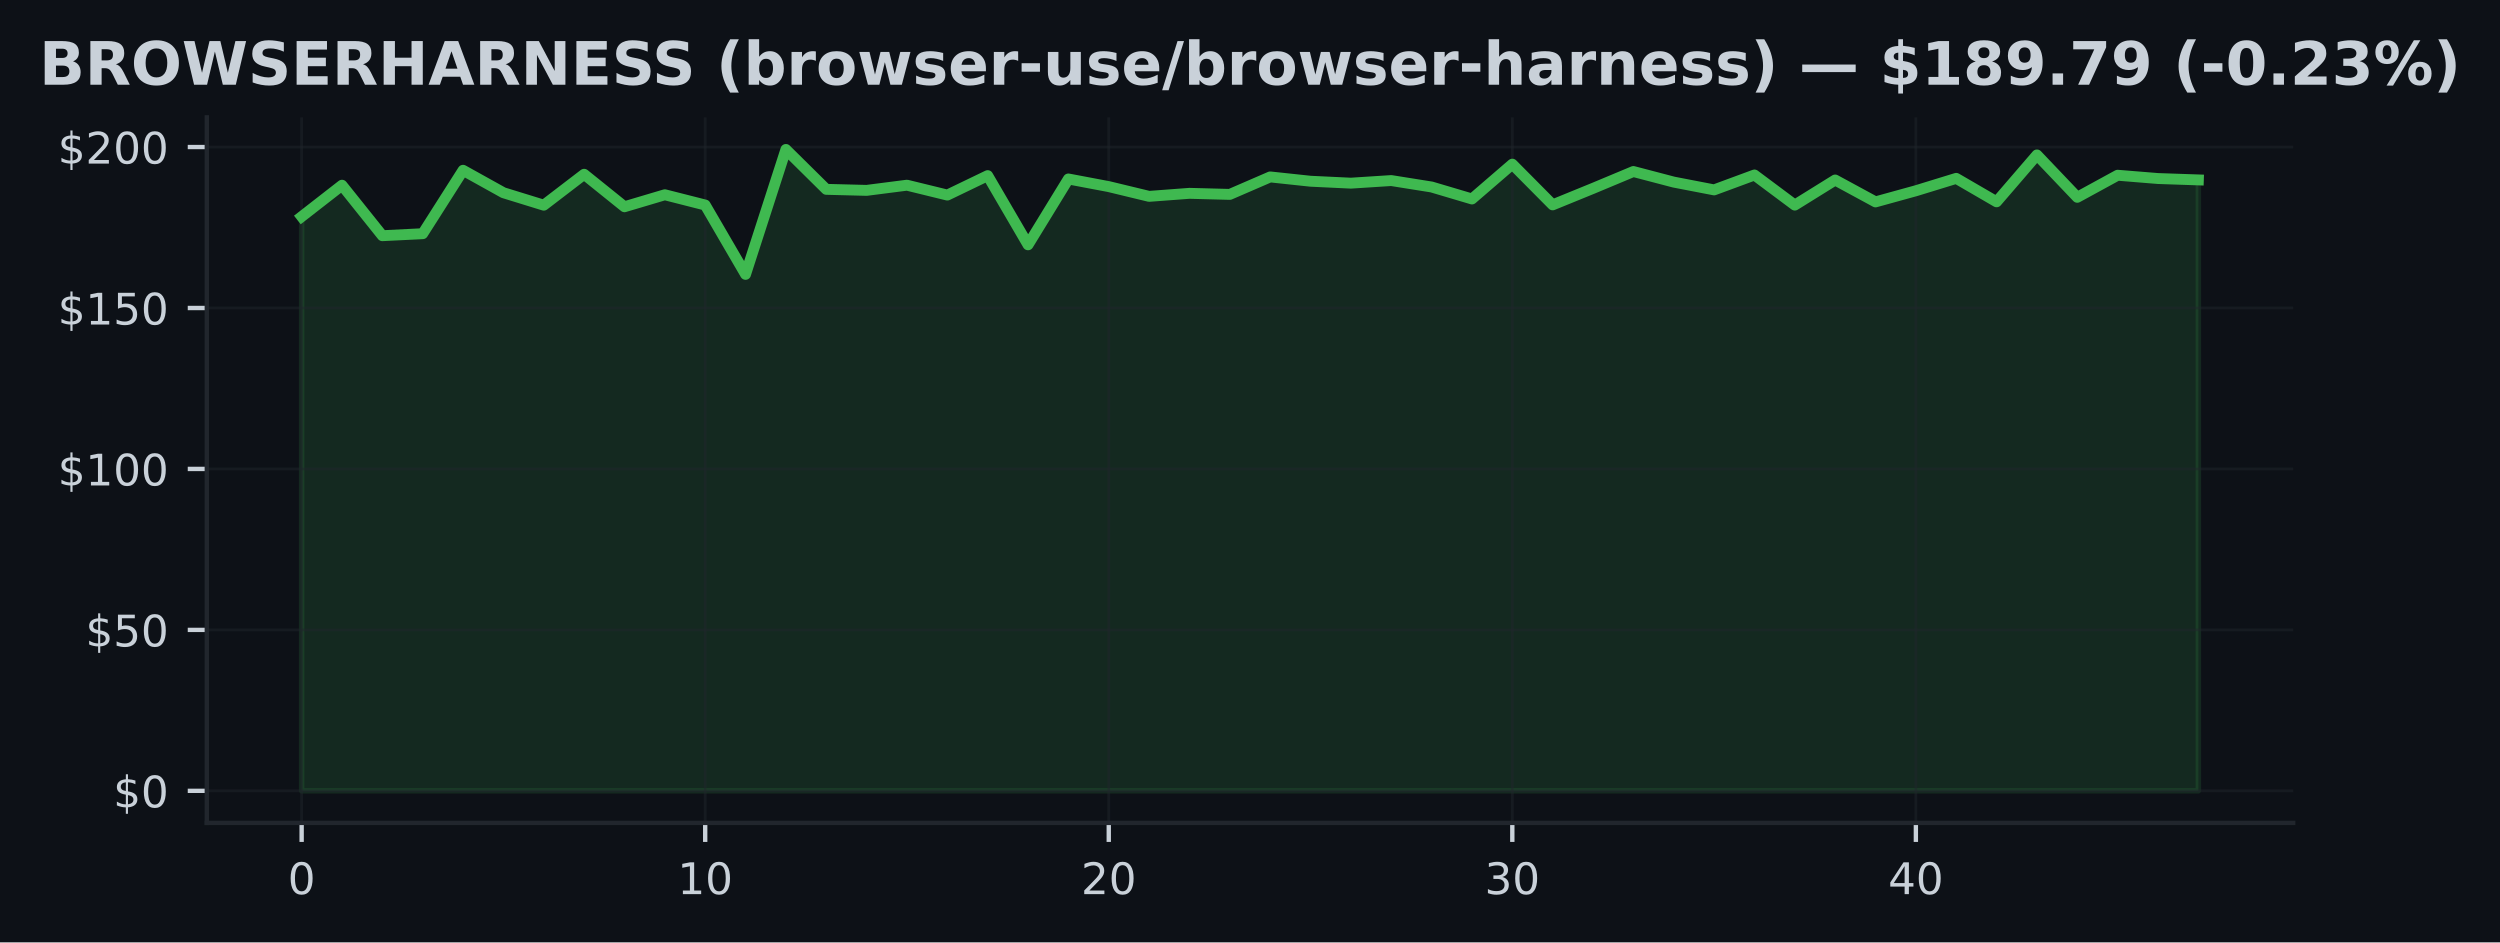
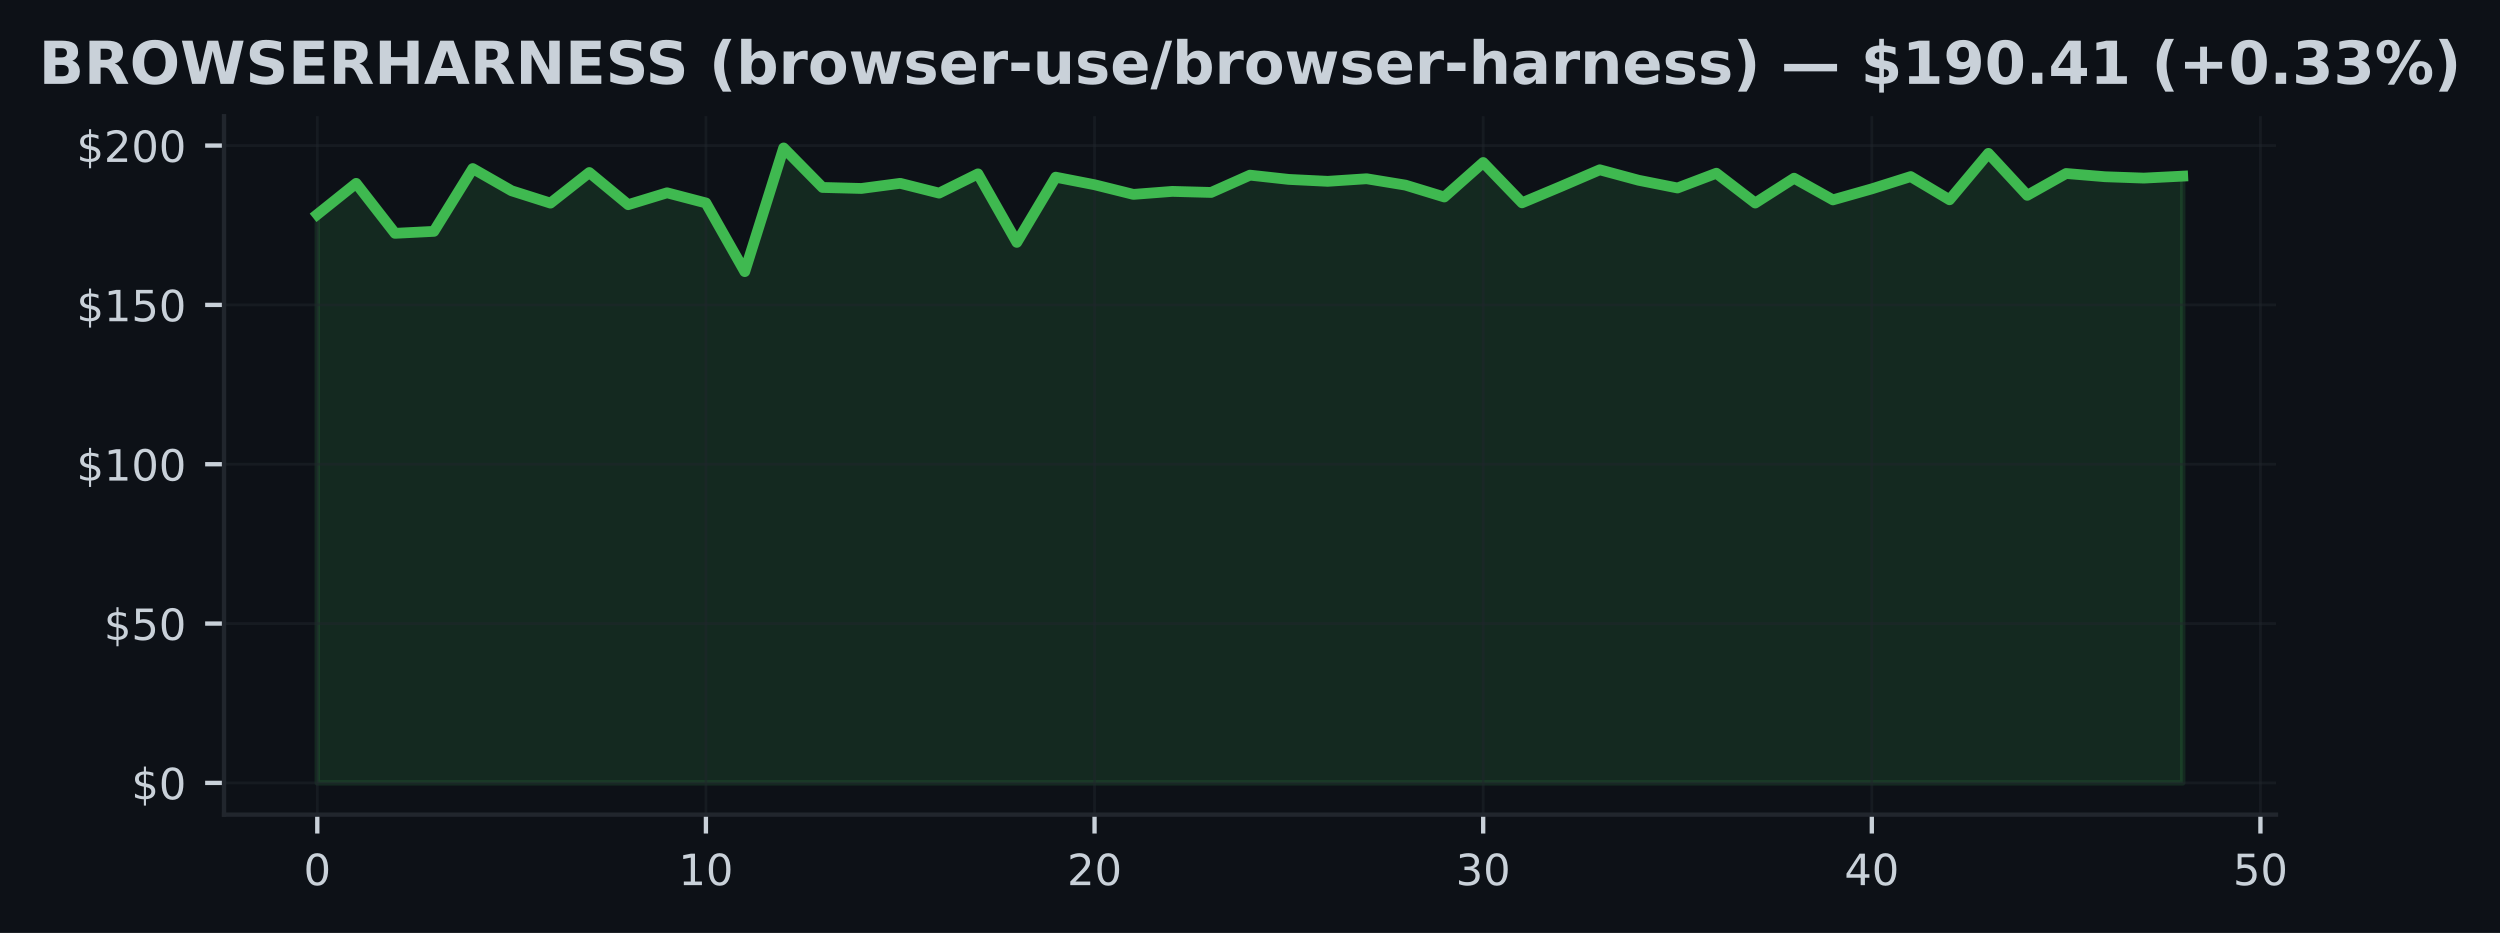
- <svg xmlns="http://www.w3.org/2000/svg" xmlns:xlink="http://www.w3.org/1999/xlink" width="459.106pt" height="173.061pt" viewBox="0 0 459.106 173.061" version="1.1">
+ <svg xmlns="http://www.w3.org/2000/svg" xmlns:xlink="http://www.w3.org/1999/xlink" width="463.759pt" height="173.061pt" viewBox="0 0 463.759 173.061" version="1.1">
  <defs>
    <style type="text/css">*{stroke-linejoin: round; stroke-linecap: butt}</style>
  </defs>
  <g id="figure_1">
    <g id="patch_1">
-       <path d="M 0 173.061  L 459.106 173.061  L 459.106 0  L 0 0  z " style="fill: #0d1117" />
+       <path d="M -0 173.061  L 463.759 173.061  L 463.759 0  L -0 0  z " style="fill: #0d1117" />
    </g>
    <g id="axes_1">
      <g id="patch_2">
-         <path d="M 37.978 151.118  L 421.128 151.118  L 421.128 21.558  L 37.978 21.558  z " style="fill: #0d1117" />
+         <path d="M 41.556 151.118  L 422.202 151.118  L 422.202 21.558  L 41.556 21.558  z " style="fill: #0d1117" />
      </g>
      <g id="FillBetweenPolyCollection_1">
        <defs>
-           <path id="m53308c2eb3" d="M 55.394 -27.832  L 55.394 -133.277  L 62.805 -139.046  L 70.216 -129.777  L 77.627 -130.144  L 85.038 -141.789  L 92.449 -137.669  L 99.86 -135.381  L 107.271 -141.056  L 114.682 -135.091  L 122.093 -137.296  L 129.504 -135.411  L 136.915 -122.678  L 144.326 -145.613  L 151.737 -138.289  L 159.148 -138.1  L 166.559 -139.052  L 173.97 -137.237  L 181.381 -140.808  L 188.792 -128.104  L 196.203 -140.193  L 203.614 -138.792  L 211.025 -137.001  L 218.436 -137.556  L 225.847 -137.361  L 233.258 -140.571  L 240.67 -139.779  L 248.081 -139.424  L 255.492 -139.903  L 262.903 -138.721  L 270.314 -136.522  L 277.725 -142.912  L 285.136 -135.44  L 292.547 -138.467  L 299.958 -141.564  L 307.369 -139.619  L 314.78 -138.189  L 322.191 -140.926  L 329.602 -135.399  L 337.013 -140.004  L 344.424 -135.984  L 351.835 -138.029  L 359.246 -140.305  L 366.657 -136.002  L 374.068 -144.608  L 381.479 -136.829  L 388.89 -140.878  L 396.301 -140.276  L 403.712 -140.021  L 403.712 -27.832  L 403.712 -27.832  L 396.301 -27.832  L 388.89 -27.832  L 381.479 -27.832  L 374.068 -27.832  L 366.657 -27.832  L 359.246 -27.832  L 351.835 -27.832  L 344.424 -27.832  L 337.013 -27.832  L 329.602 -27.832  L 322.191 -27.832  L 314.78 -27.832  L 307.369 -27.832  L 299.958 -27.832  L 292.547 -27.832  L 285.136 -27.832  L 277.725 -27.832  L 270.314 -27.832  L 262.903 -27.832  L 255.492 -27.832  L 248.081 -27.832  L 240.67 -27.832  L 233.258 -27.832  L 225.847 -27.832  L 218.436 -27.832  L 211.025 -27.832  L 203.614 -27.832  L 196.203 -27.832  L 188.792 -27.832  L 181.381 -27.832  L 173.97 -27.832  L 166.559 -27.832  L 159.148 -27.832  L 151.737 -27.832  L 144.326 -27.832  L 136.915 -27.832  L 129.504 -27.832  L 122.093 -27.832  L 114.682 -27.832  L 107.271 -27.832  L 99.86 -27.832  L 92.449 -27.832  L 85.038 -27.832  L 77.627 -27.832  L 70.216 -27.832  L 62.805 -27.832  L 55.394 -27.832  z " style="stroke: #3fb950; stroke-opacity: 0.15" />
+           <path id="m04ba00ee2c" d="M 58.858 -27.832  L 58.858 -133.277  L 66.067 -139.046  L 73.277 -129.777  L 80.486 -130.144  L 87.695 -141.789  L 94.904 -137.669  L 102.113 -135.381  L 109.323 -141.056  L 116.532 -135.091  L 123.741 -137.296  L 130.95 -135.411  L 138.16 -122.678  L 145.369 -145.613  L 152.578 -138.289  L 159.787 -138.1  L 166.996 -139.052  L 174.206 -137.237  L 181.415 -140.808  L 188.624 -128.104  L 195.833 -140.193  L 203.042 -138.792  L 210.252 -137.001  L 217.461 -137.556  L 224.67 -137.361  L 231.879 -140.571  L 239.089 -139.779  L 246.298 -139.424  L 253.507 -139.903  L 260.716 -138.721  L 267.925 -136.522  L 275.135 -142.912  L 282.344 -135.44  L 289.553 -138.467  L 296.762 -141.564  L 303.971 -139.619  L 311.181 -138.189  L 318.39 -140.926  L 325.599 -135.399  L 332.808 -140.004  L 340.017 -135.984  L 347.227 -138.029  L 354.436 -140.305  L 361.645 -136.002  L 368.854 -144.608  L 376.064 -136.829  L 383.273 -140.878  L 390.482 -140.276  L 397.691 -140.021  L 404.9 -140.388  L 404.9 -27.832  L 404.9 -27.832  L 397.691 -27.832  L 390.482 -27.832  L 383.273 -27.832  L 376.064 -27.832  L 368.854 -27.832  L 361.645 -27.832  L 354.436 -27.832  L 347.227 -27.832  L 340.017 -27.832  L 332.808 -27.832  L 325.599 -27.832  L 318.39 -27.832  L 311.181 -27.832  L 303.971 -27.832  L 296.762 -27.832  L 289.553 -27.832  L 282.344 -27.832  L 275.135 -27.832  L 267.925 -27.832  L 260.716 -27.832  L 253.507 -27.832  L 246.298 -27.832  L 239.089 -27.832  L 231.879 -27.832  L 224.67 -27.832  L 217.461 -27.832  L 210.252 -27.832  L 203.042 -27.832  L 195.833 -27.832  L 188.624 -27.832  L 181.415 -27.832  L 174.206 -27.832  L 166.996 -27.832  L 159.787 -27.832  L 152.578 -27.832  L 145.369 -27.832  L 138.16 -27.832  L 130.95 -27.832  L 123.741 -27.832  L 116.532 -27.832  L 109.323 -27.832  L 102.113 -27.832  L 94.904 -27.832  L 87.695 -27.832  L 80.486 -27.832  L 73.277 -27.832  L 66.067 -27.832  L 58.858 -27.832  z " style="stroke: #3fb950; stroke-opacity: 0.15" />
        </defs>
-         <g clip-path="url(#p83943b54d8)">
-           <use xlink:href="#m53308c2eb3" x="0" y="173.061" style="fill: #3fb950; fill-opacity: 0.15; stroke: #3fb950; stroke-opacity: 0.15" />
+         <g clip-path="url(#p914103a0f8)">
+           <use xlink:href="#m04ba00ee2c" x="0" y="173.061" style="fill: #3fb950; fill-opacity: 0.15; stroke: #3fb950; stroke-opacity: 0.15" />
        </g>
      </g>
      <g id="matplotlib.axis_1">
        <g id="xtick_1">
          <g id="line2d_1">
-             <path d="M 55.394 151.118  L 55.394 21.558  " clip-path="url(#p83943b54d8)" style="fill: none; stroke: #21262d; stroke-opacity: 0.5; stroke-width: 0.5; stroke-linecap: square" />
+             <path d="M 58.858 151.118  L 58.858 21.558  " clip-path="url(#p914103a0f8)" style="fill: none; stroke: #21262d; stroke-opacity: 0.5; stroke-width: 0.5; stroke-linecap: square" />
          </g>
          <g id="line2d_2">
            <defs>
-               <path id="m0883112501" d="M 0 0  L 0 3.5  " style="stroke: #c9d1d9; stroke-width: 0.8" />
+               <path id="madd8417c5b" d="M 0 0  L 0 3.5  " style="stroke: #c9d1d9; stroke-width: 0.8" />
            </defs>
            <g>
-               <use xlink:href="#m0883112501" x="55.394" y="151.118" style="fill: #c9d1d9; stroke: #c9d1d9; stroke-width: 0.8" />
+               <use xlink:href="#madd8417c5b" x="58.858" y="151.118" style="fill: #c9d1d9; stroke: #c9d1d9; stroke-width: 0.8" />
            </g>
          </g>
          <g id="text_1">
-             <g style="fill: #c9d1d9" transform="translate(52.84888 164.197) scale(0.08 -0.08)">
+             <g style="fill: #c9d1d9" transform="translate(56.31322 164.197) scale(0.08 -0.08)">
              <defs>
                <path id="DejaVuSans-30" d="M 2034 4250  Q 1547 4250 1301 3770  Q 1056 3291 1056 2328  Q 1056 1369 1301 889  Q 1547 409 2034 409  Q 2525 409 2770 889  Q 3016 1369 3016 2328  Q 3016 3291 2770 3770  Q 2525 4250 2034 4250  z M 2034 4750  Q 2819 4750 3233 4129  Q 3647 3509 3647 2328  Q 3647 1150 3233 529  Q 2819 -91 2034 -91  Q 1250 -91 836 529  Q 422 1150 422 2328  Q 422 3509 836 4129  Q 1250 4750 2034 4750  z " transform="scale(0.015625)" />
              </defs>
              <use xlink:href="#DejaVuSans-30" />
            </g>
          </g>
        </g>
        <g id="xtick_2">
          <g id="line2d_3">
-             <path d="M 129.504 151.118  L 129.504 21.558  " clip-path="url(#p83943b54d8)" style="fill: none; stroke: #21262d; stroke-opacity: 0.5; stroke-width: 0.5; stroke-linecap: square" />
+             <path d="M 130.95 151.118  L 130.95 21.558  " clip-path="url(#p914103a0f8)" style="fill: none; stroke: #21262d; stroke-opacity: 0.5; stroke-width: 0.5; stroke-linecap: square" />
          </g>
          <g id="line2d_4">
            <g>
-               <use xlink:href="#m0883112501" x="129.504" y="151.118" style="fill: #c9d1d9; stroke: #c9d1d9; stroke-width: 0.8" />
+               <use xlink:href="#madd8417c5b" x="130.95" y="151.118" style="fill: #c9d1d9; stroke: #c9d1d9; stroke-width: 0.8" />
            </g>
          </g>
          <g id="text_2">
-             <g style="fill: #c9d1d9" transform="translate(124.4141 164.197) scale(0.08 -0.08)">
+             <g style="fill: #c9d1d9" transform="translate(125.8603 164.197) scale(0.08 -0.08)">
              <defs>
                <path id="DejaVuSans-31" d="M 794 531  L 1825 531  L 1825 4091  L 703 3866  L 703 4441  L 1819 4666  L 2450 4666  L 2450 531  L 3481 531  L 3481 0  L 794 0  L 794 531  z " transform="scale(0.015625)" />
              </defs>
              <use xlink:href="#DejaVuSans-31" />
              <use xlink:href="#DejaVuSans-30" transform="translate(63.62305 0)" />
            </g>
          </g>
        </g>
        <g id="xtick_3">
          <g id="line2d_5">
-             <path d="M 203.614 151.118  L 203.614 21.558  " clip-path="url(#p83943b54d8)" style="fill: none; stroke: #21262d; stroke-opacity: 0.5; stroke-width: 0.5; stroke-linecap: square" />
+             <path d="M 203.042 151.118  L 203.042 21.558  " clip-path="url(#p914103a0f8)" style="fill: none; stroke: #21262d; stroke-opacity: 0.5; stroke-width: 0.5; stroke-linecap: square" />
          </g>
          <g id="line2d_6">
            <g>
-               <use xlink:href="#m0883112501" x="203.614" y="151.118" style="fill: #c9d1d9; stroke: #c9d1d9; stroke-width: 0.8" />
+               <use xlink:href="#madd8417c5b" x="203.042" y="151.118" style="fill: #c9d1d9; stroke: #c9d1d9; stroke-width: 0.8" />
            </g>
          </g>
          <g id="text_3">
-             <g style="fill: #c9d1d9" transform="translate(198.5244 164.197) scale(0.08 -0.08)">
+             <g style="fill: #c9d1d9" transform="translate(197.9525 164.197) scale(0.08 -0.08)">
              <defs>
                <path id="DejaVuSans-32" d="M 1228 531  L 3431 531  L 3431 0  L 469 0  L 469 531  Q 828 903 1448 1529  Q 2069 2156 2228 2338  Q 2531 2678 2651 2914  Q 2772 3150 2772 3378  Q 2772 3750 2511 3984  Q 2250 4219 1831 4219  Q 1534 4219 1204 4116  Q 875 4013 500 3803  L 500 4441  Q 881 4594 1212 4672  Q 1544 4750 1819 4750  Q 2544 4750 2975 4387  Q 3406 4025 3406 3419  Q 3406 3131 3298 2873  Q 3191 2616 2906 2266  Q 2828 2175 2409 1742  Q 1991 1309 1228 531  z " transform="scale(0.015625)" />
              </defs>
              <use xlink:href="#DejaVuSans-32" />
              <use xlink:href="#DejaVuSans-30" transform="translate(63.62305 0)" />
            </g>
          </g>
        </g>
        <g id="xtick_4">
          <g id="line2d_7">
-             <path d="M 277.725 151.118  L 277.725 21.558  " clip-path="url(#p83943b54d8)" style="fill: none; stroke: #21262d; stroke-opacity: 0.5; stroke-width: 0.5; stroke-linecap: square" />
+             <path d="M 275.135 151.118  L 275.135 21.558  " clip-path="url(#p914103a0f8)" style="fill: none; stroke: #21262d; stroke-opacity: 0.5; stroke-width: 0.5; stroke-linecap: square" />
          </g>
          <g id="line2d_8">
            <g>
-               <use xlink:href="#m0883112501" x="277.725" y="151.118" style="fill: #c9d1d9; stroke: #c9d1d9; stroke-width: 0.8" />
+               <use xlink:href="#madd8417c5b" x="275.135" y="151.118" style="fill: #c9d1d9; stroke: #c9d1d9; stroke-width: 0.8" />
            </g>
          </g>
          <g id="text_4">
-             <g style="fill: #c9d1d9" transform="translate(272.6346 164.197) scale(0.08 -0.08)">
+             <g style="fill: #c9d1d9" transform="translate(270.0446 164.197) scale(0.08 -0.08)">
              <defs>
                <path id="DejaVuSans-33" d="M 2597 2516  Q 3050 2419 3304 2112  Q 3559 1806 3559 1356  Q 3559 666 3084 287  Q 2609 -91 1734 -91  Q 1441 -91 1130 -33  Q 819 25 488 141  L 488 750  Q 750 597 1062 519  Q 1375 441 1716 441  Q 2309 441 2620 675  Q 2931 909 2931 1356  Q 2931 1769 2642 2001  Q 2353 2234 1838 2234  L 1294 2234  L 1294 2753  L 1863 2753  Q 2328 2753 2575 2939  Q 2822 3125 2822 3475  Q 2822 3834 2567 4026  Q 2313 4219 1838 4219  Q 1578 4219 1281 4162  Q 984 4106 628 3988  L 628 4550  Q 988 4650 1302 4700  Q 1616 4750 1894 4750  Q 2613 4750 3031 4423  Q 3450 4097 3450 3541  Q 3450 3153 3228 2886  Q 3006 2619 2597 2516  z " transform="scale(0.015625)" />
              </defs>
              <use xlink:href="#DejaVuSans-33" />
              <use xlink:href="#DejaVuSans-30" transform="translate(63.62305 0)" />
            </g>
          </g>
        </g>
        <g id="xtick_5">
          <g id="line2d_9">
-             <path d="M 351.835 151.118  L 351.835 21.558  " clip-path="url(#p83943b54d8)" style="fill: none; stroke: #21262d; stroke-opacity: 0.5; stroke-width: 0.5; stroke-linecap: square" />
+             <path d="M 347.227 151.118  L 347.227 21.558  " clip-path="url(#p914103a0f8)" style="fill: none; stroke: #21262d; stroke-opacity: 0.5; stroke-width: 0.5; stroke-linecap: square" />
          </g>
          <g id="line2d_10">
            <g>
-               <use xlink:href="#m0883112501" x="351.835" y="151.118" style="fill: #c9d1d9; stroke: #c9d1d9; stroke-width: 0.8" />
+               <use xlink:href="#madd8417c5b" x="347.227" y="151.118" style="fill: #c9d1d9; stroke: #c9d1d9; stroke-width: 0.8" />
            </g>
          </g>
          <g id="text_5">
-             <g style="fill: #c9d1d9" transform="translate(346.7449 164.197) scale(0.08 -0.08)">
+             <g style="fill: #c9d1d9" transform="translate(342.1367 164.197) scale(0.08 -0.08)">
              <defs>
                <path id="DejaVuSans-34" d="M 2419 4116  L 825 1625  L 2419 1625  L 2419 4116  z M 2253 4666  L 3047 4666  L 3047 1625  L 3713 1625  L 3713 1100  L 3047 1100  L 3047 0  L 2419 0  L 2419 1100  L 313 1100  L 313 1709  L 2253 4666  z " transform="scale(0.015625)" />
              </defs>
              <use xlink:href="#DejaVuSans-34" />
+               <use xlink:href="#DejaVuSans-30" transform="translate(63.62305 0)" />
+             </g>
+           </g>
+         </g>
+         <g id="xtick_6">
+           <g id="line2d_11">
+             <path d="M 419.319 151.118  L 419.319 21.558  " clip-path="url(#p914103a0f8)" style="fill: none; stroke: #21262d; stroke-opacity: 0.5; stroke-width: 0.5; stroke-linecap: square" />
+           </g>
+           <g id="line2d_12">
+             <g>
+               <use xlink:href="#madd8417c5b" x="419.319" y="151.118" style="fill: #c9d1d9; stroke: #c9d1d9; stroke-width: 0.8" />
+             </g>
+           </g>
+           <g id="text_6">
+             <g style="fill: #c9d1d9" transform="translate(414.2288 164.197) scale(0.08 -0.08)">
+               <defs>
+                 <path id="DejaVuSans-35" d="M 691 4666  L 3169 4666  L 3169 4134  L 1269 4134  L 1269 2991  Q 1406 3038 1543 3061  Q 1681 3084 1819 3084  Q 2600 3084 3056 2656  Q 3513 2228 3513 1497  Q 3513 744 3044 326  Q 2575 -91 1722 -91  Q 1428 -91 1123 -41  Q 819 9 494 109  L 494 744  Q 775 591 1075 516  Q 1375 441 1709 441  Q 2250 441 2565 725  Q 2881 1009 2881 1497  Q 2881 1984 2565 2268  Q 2250 2553 1709 2553  Q 1456 2553 1204 2497  Q 953 2441 691 2322  L 691 4666  z " transform="scale(0.015625)" />
+               </defs>
+               <use xlink:href="#DejaVuSans-35" />
              <use xlink:href="#DejaVuSans-30" transform="translate(63.62305 0)" />
            </g>
          </g>
        </g>
      </g>
      <g id="matplotlib.axis_2">
        <g id="ytick_1">
-           <g id="line2d_11">
-             <path d="M 37.978 145.229  L 421.128 145.229  " clip-path="url(#p83943b54d8)" style="fill: none; stroke: #21262d; stroke-opacity: 0.5; stroke-width: 0.5; stroke-linecap: square" />
-           </g>
-           <g id="line2d_12">
+           <g id="line2d_13">
+             <path d="M 41.556 145.229  L 422.202 145.229  " clip-path="url(#p914103a0f8)" style="fill: none; stroke: #21262d; stroke-opacity: 0.5; stroke-width: 0.5; stroke-linecap: square" />
+           </g>
+           <g id="line2d_14">
            <defs>
-               <path id="ma386978731" d="M 0 0  L -3.5 0  " style="stroke: #c9d1d9; stroke-width: 0.8" />
+               <path id="ma447c022f5" d="M 0 0  L -3.5 0  " style="stroke: #c9d1d9; stroke-width: 0.8" />
            </defs>
            <g>
-               <use xlink:href="#ma386978731" x="37.978" y="145.229" style="fill: #c9d1d9; stroke: #c9d1d9; stroke-width: 0.8" />
-             </g>
-           </g>
-           <g id="text_6">
-             <g style="fill: #c9d1d9" transform="translate(20.79797 148.2686) scale(0.08 -0.08)">
+               <use xlink:href="#ma447c022f5" x="41.556" y="145.229" style="fill: #c9d1d9; stroke: #c9d1d9; stroke-width: 0.8" />
+             </g>
+           </g>
+           <g id="text_7">
+             <g style="fill: #c9d1d9" transform="translate(24.37611 148.2686) scale(0.08 -0.08)">
              <defs>
                <path id="DejaVuSans-24" d="M 2163 -941  L 1850 -941  L 1847 0  Q 1519 6 1191 76  Q 863 147 531 288  L 531 850  Q 850 650 1176 548  Q 1503 447 1850 444  L 1850 1869  Q 1159 1981 845 2250  Q 531 2519 531 2988  Q 531 3497 872 3790  Q 1213 4084 1850 4128  L 1850 4863  L 2163 4863  L 2163 4138  Q 2453 4125 2725 4076  Q 2997 4028 3256 3944  L 3256 3397  Q 2997 3528 2723 3600  Q 2450 3672 2163 3684  L 2163 2350  Q 2872 2241 3206 1959  Q 3541 1678 3541 1191  Q 3541 663 3186 358  Q 2831 53 2163 6  L 2163 -941  z M 1850 2406  L 1850 3688  Q 1488 3647 1297 3481  Q 1106 3316 1106 3041  Q 1106 2772 1282 2622  Q 1459 2472 1850 2406  z M 2163 1806  L 2163 453  Q 2559 506 2761 678  Q 2963 850 2963 1131  Q 2963 1406 2770 1568  Q 2578 1731 2163 1806  z " transform="scale(0.015625)" />
              </defs>
              <use xlink:href="#DejaVuSans-24" />
              <use xlink:href="#DejaVuSans-30" transform="translate(63.62305 0)" />
            </g>
          </g>
        </g>
        <g id="ytick_2">
-           <g id="line2d_13">
-             <path d="M 37.978 115.673  L 421.128 115.673  " clip-path="url(#p83943b54d8)" style="fill: none; stroke: #21262d; stroke-opacity: 0.5; stroke-width: 0.5; stroke-linecap: square" />
-           </g>
-           <g id="line2d_14">
-             <g>
-               <use xlink:href="#ma386978731" x="37.978" y="115.673" style="fill: #c9d1d9; stroke: #c9d1d9; stroke-width: 0.8" />
-             </g>
-           </g>
-           <g id="text_7">
-             <g style="fill: #c9d1d9" transform="translate(15.70797 118.7123) scale(0.08 -0.08)">
-               <defs>
-                 <path id="DejaVuSans-35" d="M 691 4666  L 3169 4666  L 3169 4134  L 1269 4134  L 1269 2991  Q 1406 3038 1543 3061  Q 1681 3084 1819 3084  Q 2600 3084 3056 2656  Q 3513 2228 3513 1497  Q 3513 744 3044 326  Q 2575 -91 1722 -91  Q 1428 -91 1123 -41  Q 819 9 494 109  L 494 744  Q 775 591 1075 516  Q 1375 441 1709 441  Q 2250 441 2565 725  Q 2881 1009 2881 1497  Q 2881 1984 2565 2268  Q 2250 2553 1709 2553  Q 1456 2553 1204 2497  Q 953 2441 691 2322  L 691 4666  z " transform="scale(0.015625)" />
-               </defs>
+           <g id="line2d_15">
+             <path d="M 41.556 115.673  L 422.202 115.673  " clip-path="url(#p914103a0f8)" style="fill: none; stroke: #21262d; stroke-opacity: 0.5; stroke-width: 0.5; stroke-linecap: square" />
+           </g>
+           <g id="line2d_16">
+             <g>
+               <use xlink:href="#ma447c022f5" x="41.556" y="115.673" style="fill: #c9d1d9; stroke: #c9d1d9; stroke-width: 0.8" />
+             </g>
+           </g>
+           <g id="text_8">
+             <g style="fill: #c9d1d9" transform="translate(19.28611 118.7123) scale(0.08 -0.08)">
              <use xlink:href="#DejaVuSans-24" />
              <use xlink:href="#DejaVuSans-35" transform="translate(63.62305 0)" />
              <use xlink:href="#DejaVuSans-30" transform="translate(127.2461 0)" />
            </g>
          </g>
        </g>
        <g id="ytick_3">
-           <g id="line2d_15">
-             <path d="M 37.978 86.117  L 421.128 86.117  " clip-path="url(#p83943b54d8)" style="fill: none; stroke: #21262d; stroke-opacity: 0.5; stroke-width: 0.5; stroke-linecap: square" />
-           </g>
-           <g id="line2d_16">
-             <g>
-               <use xlink:href="#ma386978731" x="37.978" y="86.117" style="fill: #c9d1d9; stroke: #c9d1d9; stroke-width: 0.8" />
-             </g>
-           </g>
-           <g id="text_8">
-             <g style="fill: #c9d1d9" transform="translate(10.61797 89.15598) scale(0.08 -0.08)">
+           <g id="line2d_17">
+             <path d="M 41.556 86.117  L 422.202 86.117  " clip-path="url(#p914103a0f8)" style="fill: none; stroke: #21262d; stroke-opacity: 0.5; stroke-width: 0.5; stroke-linecap: square" />
+           </g>
+           <g id="line2d_18">
+             <g>
+               <use xlink:href="#ma447c022f5" x="41.556" y="86.117" style="fill: #c9d1d9; stroke: #c9d1d9; stroke-width: 0.8" />
+             </g>
+           </g>
+           <g id="text_9">
+             <g style="fill: #c9d1d9" transform="translate(14.19612 89.15598) scale(0.08 -0.08)">
              <use xlink:href="#DejaVuSans-24" />
              <use xlink:href="#DejaVuSans-31" transform="translate(63.62305 0)" />
              <use xlink:href="#DejaVuSans-30" transform="translate(127.2461 0)" />
              <use xlink:href="#DejaVuSans-30" transform="translate(190.8691 0)" />
            </g>
          </g>
        </g>
        <g id="ytick_4">
-           <g id="line2d_17">
-             <path d="M 37.978 56.56  L 421.128 56.56  " clip-path="url(#p83943b54d8)" style="fill: none; stroke: #21262d; stroke-opacity: 0.5; stroke-width: 0.5; stroke-linecap: square" />
-           </g>
-           <g id="line2d_18">
-             <g>
-               <use xlink:href="#ma386978731" x="37.978" y="56.56" style="fill: #c9d1d9; stroke: #c9d1d9; stroke-width: 0.8" />
-             </g>
-           </g>
-           <g id="text_9">
-             <g style="fill: #c9d1d9" transform="translate(10.61797 59.59969) scale(0.08 -0.08)">
+           <g id="line2d_19">
+             <path d="M 41.556 56.56  L 422.202 56.56  " clip-path="url(#p914103a0f8)" style="fill: none; stroke: #21262d; stroke-opacity: 0.5; stroke-width: 0.5; stroke-linecap: square" />
+           </g>
+           <g id="line2d_20">
+             <g>
+               <use xlink:href="#ma447c022f5" x="41.556" y="56.56" style="fill: #c9d1d9; stroke: #c9d1d9; stroke-width: 0.8" />
+             </g>
+           </g>
+           <g id="text_10">
+             <g style="fill: #c9d1d9" transform="translate(14.19612 59.59969) scale(0.08 -0.08)">
              <use xlink:href="#DejaVuSans-24" />
              <use xlink:href="#DejaVuSans-31" transform="translate(63.62305 0)" />
              <use xlink:href="#DejaVuSans-35" transform="translate(127.2461 0)" />
              <use xlink:href="#DejaVuSans-30" transform="translate(190.8691 0)" />
            </g>
          </g>
        </g>
        <g id="ytick_5">
-           <g id="line2d_19">
-             <path d="M 37.978 27.004  L 421.128 27.004  " clip-path="url(#p83943b54d8)" style="fill: none; stroke: #21262d; stroke-opacity: 0.5; stroke-width: 0.5; stroke-linecap: square" />
-           </g>
-           <g id="line2d_20">
-             <g>
-               <use xlink:href="#ma386978731" x="37.978" y="27.004" style="fill: #c9d1d9; stroke: #c9d1d9; stroke-width: 0.8" />
-             </g>
-           </g>
-           <g id="text_10">
-             <g style="fill: #c9d1d9" transform="translate(10.61797 30.0434) scale(0.08 -0.08)">
+           <g id="line2d_21">
+             <path d="M 41.556 27.004  L 422.202 27.004  " clip-path="url(#p914103a0f8)" style="fill: none; stroke: #21262d; stroke-opacity: 0.5; stroke-width: 0.5; stroke-linecap: square" />
+           </g>
+           <g id="line2d_22">
+             <g>
+               <use xlink:href="#ma447c022f5" x="41.556" y="27.004" style="fill: #c9d1d9; stroke: #c9d1d9; stroke-width: 0.8" />
+             </g>
+           </g>
+           <g id="text_11">
+             <g style="fill: #c9d1d9" transform="translate(14.19612 30.0434) scale(0.08 -0.08)">
              <use xlink:href="#DejaVuSans-24" />
              <use xlink:href="#DejaVuSans-32" transform="translate(63.62305 0)" />
              <use xlink:href="#DejaVuSans-30" transform="translate(127.2461 0)" />
              <use xlink:href="#DejaVuSans-30" transform="translate(190.8691 0)" />
            </g>
          </g>
        </g>
      </g>
-       <g id="line2d_21">
-         <path d="M 55.394 39.784  L 62.805 34.015  L 70.216 43.284  L 77.627 42.917  L 85.038 31.272  L 92.449 35.392  L 99.86 37.68  L 107.271 32.005  L 114.682 37.969  L 122.093 35.765  L 129.504 37.65  L 136.915 50.383  L 144.326 27.447  L 151.737 34.771  L 159.148 34.961  L 166.559 34.009  L 173.97 35.824  L 181.381 32.253  L 188.792 44.957  L 196.203 32.868  L 203.614 34.269  L 211.025 36.06  L 218.436 35.504  L 225.847 35.699  L 233.258 32.49  L 240.67 33.282  L 248.081 33.636  L 255.492 33.158  L 262.903 34.34  L 270.314 36.539  L 277.725 30.149  L 285.136 37.621  L 292.547 34.594  L 299.958 31.497  L 307.369 33.441  L 314.78 34.872  L 322.191 32.135  L 329.602 37.662  L 337.013 33.057  L 344.424 37.077  L 351.835 35.032  L 359.246 32.756  L 366.657 37.059  L 374.068 28.452  L 381.479 36.232  L 388.89 32.182  L 396.301 32.785  L 403.712 33.039  " clip-path="url(#p83943b54d8)" style="fill: none; stroke: #3fb950; stroke-width: 2; stroke-linecap: square" />
+       <g id="line2d_23">
+         <path d="M 58.858 39.784  L 66.067 34.015  L 73.277 43.284  L 80.486 42.917  L 87.695 31.272  L 94.904 35.392  L 102.113 37.68  L 109.323 32.005  L 116.532 37.969  L 123.741 35.765  L 130.95 37.65  L 138.16 50.383  L 145.369 27.447  L 152.578 34.771  L 159.787 34.961  L 166.996 34.009  L 174.206 35.824  L 181.415 32.253  L 188.624 44.957  L 195.833 32.868  L 203.042 34.269  L 210.252 36.06  L 217.461 35.504  L 224.67 35.699  L 231.879 32.49  L 239.089 33.282  L 246.298 33.636  L 253.507 33.158  L 260.716 34.34  L 267.925 36.539  L 275.135 30.149  L 282.344 37.621  L 289.553 34.594  L 296.762 31.497  L 303.971 33.441  L 311.181 34.872  L 318.39 32.135  L 325.599 37.662  L 332.808 33.057  L 340.017 37.077  L 347.227 35.032  L 354.436 32.756  L 361.645 37.059  L 368.854 28.452  L 376.064 36.232  L 383.273 32.182  L 390.482 32.785  L 397.691 33.039  L 404.9 32.673  " clip-path="url(#p914103a0f8)" style="fill: none; stroke: #3fb950; stroke-width: 2; stroke-linecap: square" />
      </g>
      <g id="patch_3">
-         <path d="M 37.978 151.118  L 37.978 21.558  " style="fill: none; stroke: #21262d; stroke-width: 0.8; stroke-linejoin: miter; stroke-linecap: square" />
+         <path d="M 41.556 151.118  L 41.556 21.558  " style="fill: none; stroke: #21262d; stroke-width: 0.8; stroke-linejoin: miter; stroke-linecap: square" />
      </g>
      <g id="patch_4">
-         <path d="M 37.978 151.118  L 421.128 151.118  " style="fill: none; stroke: #21262d; stroke-width: 0.8; stroke-linejoin: miter; stroke-linecap: square" />
-       </g>
-       <g id="text_11">
+         <path d="M 41.556 151.118  L 422.202 151.118  " style="fill: none; stroke: #21262d; stroke-width: 0.8; stroke-linejoin: miter; stroke-linecap: square" />
+       </g>
+       <g id="text_12">
        <g style="fill: #c9d1d9" transform="translate(7.2 15.55828) scale(0.11 -0.11)">
          <defs>
            <path id="DejaVuSans-Bold-42" d="M 2456 2859  Q 2741 2859 2887 2984  Q 3034 3109 3034 3353  Q 3034 3594 2887 3720  Q 2741 3847 2456 3847  L 1791 3847  L 1791 2859  L 2456 2859  z M 2497 819  Q 2859 819 3042 972  Q 3225 1125 3225 1434  Q 3225 1738 3044 1889  Q 2863 2041 2497 2041  L 1791 2041  L 1791 819  L 2497 819  z M 3616 2497  Q 4003 2384 4215 2081  Q 4428 1778 4428 1338  Q 4428 663 3972 331  Q 3516 0 2584 0  L 588 0  L 588 4666  L 2394 4666  Q 3366 4666 3802 4372  Q 4238 4078 4238 3431  Q 4238 3091 4078 2852  Q 3919 2613 3616 2497  z " transform="scale(0.015625)" />
            <path id="DejaVuSans-Bold-52" d="M 2297 2597  Q 2675 2597 2839 2737  Q 3003 2878 3003 3200  Q 3003 3519 2839 3656  Q 2675 3794 2297 3794  L 1791 3794  L 1791 2597  L 2297 2597  z M 1791 1766  L 1791 0  L 588 0  L 588 4666  L 2425 4666  Q 3347 4666 3776 4356  Q 4206 4047 4206 3378  Q 4206 2916 3982 2619  Q 3759 2322 3309 2181  Q 3556 2125 3751 1926  Q 3947 1728 4147 1325  L 4800 0  L 3519 0  L 2950 1159  Q 2778 1509 2601 1637  Q 2425 1766 2131 1766  L 1791 1766  z " transform="scale(0.015625)" />
            <path id="DejaVuSans-Bold-4f" d="M 2719 3878  Q 2169 3878 1866 3472  Q 1563 3066 1563 2328  Q 1563 1594 1866 1187  Q 2169 781 2719 781  Q 3272 781 3575 1187  Q 3878 1594 3878 2328  Q 3878 3066 3575 3472  Q 3272 3878 2719 3878  z M 2719 4750  Q 3844 4750 4481 4106  Q 5119 3463 5119 2328  Q 5119 1197 4481 553  Q 3844 -91 2719 -91  Q 1597 -91 958 553  Q 319 1197 319 2328  Q 319 3463 958 4106  Q 1597 4750 2719 4750  z " transform="scale(0.015625)" />
            <path id="DejaVuSans-Bold-57" d="M 191 4666  L 1344 4666  L 2150 1275  L 2950 4666  L 4109 4666  L 4909 1275  L 5716 4666  L 6859 4666  L 5759 0  L 4372 0  L 3525 3547  L 2688 0  L 1300 0  L 191 4666  z " transform="scale(0.015625)" />
            <path id="DejaVuSans-Bold-53" d="M 3834 4519  L 3834 3531  Q 3450 3703 3084 3790  Q 2719 3878 2394 3878  Q 1963 3878 1756 3759  Q 1550 3641 1550 3391  Q 1550 3203 1689 3098  Q 1828 2994 2194 2919  L 2706 2816  Q 3484 2659 3812 2340  Q 4141 2022 4141 1434  Q 4141 663 3683 286  Q 3225 -91 2284 -91  Q 1841 -91 1394 -6  Q 947 78 500 244  L 500 1259  Q 947 1022 1364 901  Q 1781 781 2169 781  Q 2563 781 2772 912  Q 2981 1044 2981 1288  Q 2981 1506 2839 1625  Q 2697 1744 2272 1838  L 1806 1941  Q 1106 2091 782 2419  Q 459 2747 459 3303  Q 459 4000 909 4375  Q 1359 4750 2203 4750  Q 2588 4750 2994 4692  Q 3400 4634 3834 4519  z " transform="scale(0.015625)" />
            <path id="DejaVuSans-Bold-45" d="M 588 4666  L 3834 4666  L 3834 3756  L 1791 3756  L 1791 2888  L 3713 2888  L 3713 1978  L 1791 1978  L 1791 909  L 3903 909  L 3903 0  L 588 0  L 588 4666  z " transform="scale(0.015625)" />
            <path id="DejaVuSans-Bold-48" d="M 588 4666  L 1791 4666  L 1791 2888  L 3566 2888  L 3566 4666  L 4769 4666  L 4769 0  L 3566 0  L 3566 1978  L 1791 1978  L 1791 0  L 588 0  L 588 4666  z " transform="scale(0.015625)" />
            <path id="DejaVuSans-Bold-41" d="M 3419 850  L 1538 850  L 1241 0  L 31 0  L 1759 4666  L 3194 4666  L 4922 0  L 3713 0  L 3419 850  z M 1838 1716  L 3116 1716  L 2478 3572  L 1838 1716  z " transform="scale(0.015625)" />
            <path id="DejaVuSans-Bold-4e" d="M 588 4666  L 1931 4666  L 3628 1466  L 3628 4666  L 4769 4666  L 4769 0  L 3425 0  L 1728 3200  L 1728 0  L 588 0  L 588 4666  z " transform="scale(0.015625)" />
            <path id="DejaVuSans-Bold-20" transform="scale(0.015625)" />
            <path id="DejaVuSans-Bold-28" d="M 2413 -844  L 1484 -844  Q 1006 -72 778 623  Q 550 1319 550 2003  Q 550 2688 779 3389  Q 1009 4091 1484 4856  L 2413 4856  Q 2013 4116 1813 3408  Q 1613 2700 1613 2009  Q 1613 1319 1811 609  Q 2009 -100 2413 -844  z " transform="scale(0.015625)" />
            <path id="DejaVuSans-Bold-62" d="M 2400 722  Q 2759 722 2948 984  Q 3138 1247 3138 1747  Q 3138 2247 2948 2509  Q 2759 2772 2400 2772  Q 2041 2772 1848 2508  Q 1656 2244 1656 1747  Q 1656 1250 1848 986  Q 2041 722 2400 722  z M 1656 2988  Q 1888 3294 2169 3439  Q 2450 3584 2816 3584  Q 3463 3584 3878 3070  Q 4294 2556 4294 1747  Q 4294 938 3878 423  Q 3463 -91 2816 -91  Q 2450 -91 2169 54  Q 1888 200 1656 506  L 1656 0  L 538 0  L 538 4863  L 1656 4863  L 1656 2988  z " transform="scale(0.015625)" />
            <path id="DejaVuSans-Bold-72" d="M 3138 2547  Q 2991 2616 2845 2648  Q 2700 2681 2553 2681  Q 2122 2681 1889 2404  Q 1656 2128 1656 1613  L 1656 0  L 538 0  L 538 3500  L 1656 3500  L 1656 2925  Q 1872 3269 2151 3426  Q 2431 3584 2822 3584  Q 2878 3584 2943 3579  Q 3009 3575 3134 3559  L 3138 2547  z " transform="scale(0.015625)" />
            <path id="DejaVuSans-Bold-6f" d="M 2203 2784  Q 1831 2784 1636 2517  Q 1441 2250 1441 1747  Q 1441 1244 1636 976  Q 1831 709 2203 709  Q 2569 709 2762 976  Q 2956 1244 2956 1747  Q 2956 2250 2762 2517  Q 2569 2784 2203 2784  z M 2203 3584  Q 3106 3584 3614 3096  Q 4122 2609 4122 1747  Q 4122 884 3614 396  Q 3106 -91 2203 -91  Q 1297 -91 786 396  Q 275 884 275 1747  Q 275 2609 786 3096  Q 1297 3584 2203 3584  z " transform="scale(0.015625)" />
            <path id="DejaVuSans-Bold-77" d="M 225 3500  L 1313 3500  L 1900 1088  L 2491 3500  L 3425 3500  L 4013 1113  L 4603 3500  L 5691 3500  L 4769 0  L 3547 0  L 2956 2406  L 2369 0  L 1147 0  L 225 3500  z " transform="scale(0.015625)" />
            <path id="DejaVuSans-Bold-73" d="M 3272 3391  L 3272 2541  Q 2913 2691 2578 2766  Q 2244 2841 1947 2841  Q 1628 2841 1473 2761  Q 1319 2681 1319 2516  Q 1319 2381 1436 2309  Q 1553 2238 1856 2203  L 2053 2175  Q 2913 2066 3209 1816  Q 3506 1566 3506 1031  Q 3506 472 3093 190  Q 2681 -91 1863 -91  Q 1516 -91 1145 -36  Q 775 19 384 128  L 384 978  Q 719 816 1070 734  Q 1422 653 1784 653  Q 2113 653 2278 743  Q 2444 834 2444 1013  Q 2444 1163 2330 1236  Q 2216 1309 1875 1350  L 1678 1375  Q 931 1469 631 1722  Q 331 1975 331 2491  Q 331 3047 712 3315  Q 1094 3584 1881 3584  Q 2191 3584 2531 3537  Q 2872 3491 3272 3391  z " transform="scale(0.015625)" />
            <path id="DejaVuSans-Bold-65" d="M 4031 1759  L 4031 1441  L 1416 1441  Q 1456 1047 1700 850  Q 1944 653 2381 653  Q 2734 653 3104 758  Q 3475 863 3866 1075  L 3866 213  Q 3469 63 3072 -14  Q 2675 -91 2278 -91  Q 1328 -91 801 392  Q 275 875 275 1747  Q 275 2603 792 3093  Q 1309 3584 2216 3584  Q 3041 3584 3536 3087  Q 4031 2591 4031 1759  z M 2881 2131  Q 2881 2450 2695 2645  Q 2509 2841 2209 2841  Q 1884 2841 1681 2658  Q 1478 2475 1428 2131  L 2881 2131  z " transform="scale(0.015625)" />
            <path id="DejaVuSans-Bold-2d" d="M 347 2297  L 2309 2297  L 2309 1388  L 347 1388  L 347 2297  z " transform="scale(0.015625)" />
            <path id="DejaVuSans-Bold-75" d="M 500 1363  L 500 3500  L 1625 3500  L 1625 3150  Q 1625 2866 1622 2436  Q 1619 2006 1619 1863  Q 1619 1441 1641 1255  Q 1663 1069 1716 984  Q 1784 875 1895 815  Q 2006 756 2150 756  Q 2500 756 2700 1025  Q 2900 1294 2900 1772  L 2900 3500  L 4019 3500  L 4019 0  L 2900 0  L 2900 506  Q 2647 200 2364 54  Q 2081 -91 1741 -91  Q 1134 -91 817 281  Q 500 653 500 1363  z " transform="scale(0.015625)" />
            <path id="DejaVuSans-Bold-2f" d="M 1644 4666  L 2338 4666  L 691 -594  L 0 -594  L 1644 4666  z " transform="scale(0.015625)" />
            <path id="DejaVuSans-Bold-68" d="M 4056 2131  L 4056 0  L 2931 0  L 2931 347  L 2931 1625  Q 2931 2084 2911 2256  Q 2891 2428 2841 2509  Q 2775 2619 2662 2680  Q 2550 2741 2406 2741  Q 2056 2741 1856 2470  Q 1656 2200 1656 1722  L 1656 0  L 538 0  L 538 4863  L 1656 4863  L 1656 2988  Q 1909 3294 2193 3439  Q 2478 3584 2822 3584  Q 3428 3584 3742 3212  Q 4056 2841 4056 2131  z " transform="scale(0.015625)" />
            <path id="DejaVuSans-Bold-61" d="M 2106 1575  Q 1756 1575 1579 1456  Q 1403 1338 1403 1106  Q 1403 894 1545 773  Q 1688 653 1941 653  Q 2256 653 2472 879  Q 2688 1106 2688 1447  L 2688 1575  L 2106 1575  z M 3816 1997  L 3816 0  L 2688 0  L 2688 519  Q 2463 200 2181 54  Q 1900 -91 1497 -91  Q 953 -91 614 226  Q 275 544 275 1050  Q 275 1666 698 1953  Q 1122 2241 2028 2241  L 2688 2241  L 2688 2328  Q 2688 2594 2478 2717  Q 2269 2841 1825 2841  Q 1466 2841 1156 2769  Q 847 2697 581 2553  L 581 3406  Q 941 3494 1303 3539  Q 1666 3584 2028 3584  Q 2975 3584 3395 3211  Q 3816 2838 3816 1997  z " transform="scale(0.015625)" />
            <path id="DejaVuSans-Bold-6e" d="M 4056 2131  L 4056 0  L 2931 0  L 2931 347  L 2931 1631  Q 2931 2084 2911 2256  Q 2891 2428 2841 2509  Q 2775 2619 2662 2680  Q 2550 2741 2406 2741  Q 2056 2741 1856 2470  Q 1656 2200 1656 1722  L 1656 0  L 538 0  L 538 3500  L 1656 3500  L 1656 2988  Q 1909 3294 2193 3439  Q 2478 3584 2822 3584  Q 3428 3584 3742 3212  Q 4056 2841 4056 2131  z " transform="scale(0.015625)" />
            <path id="DejaVuSans-Bold-29" d="M 513 -844  Q 913 -100 1113 609  Q 1313 1319 1313 2009  Q 1313 2700 1113 3408  Q 913 4116 513 4856  L 1441 4856  Q 1916 4091 2145 3389  Q 2375 2688 2375 2003  Q 2375 1319 2147 623  Q 1919 -72 1441 -844  L 513 -844  z " transform="scale(0.015625)" />
            <path id="DejaVuSans-Bold-2014" d="M 344 2156  L 6056 2156  L 6056 1350  L 344 1350  L 344 2156  z " transform="scale(0.015625)" />
            <path id="DejaVuSans-Bold-24" d="M 2484 -941  L 1978 -941  L 1975 0  Q 1584 16 1218 87  Q 853 159 506 288  L 506 1106  Q 866 922 1233 823  Q 1600 725 1978 713  L 1978 1684  L 1875 1703  Q 1128 1834 814 2115  Q 500 2397 500 2925  Q 500 3484 883 3798  Q 1266 4113 1975 4141  L 1978 4863  L 2484 4863  L 2484 4153  Q 2797 4128 3109 4075  Q 3422 4022 3738 3938  L 3738 3144  Q 3425 3275 3112 3348  Q 2800 3422 2484 3438  L 2484 2541  L 2584 2522  Q 3378 2397 3698 2105  Q 4019 1813 4019 1241  Q 4019 666 3637 358  Q 3256 50 2484 6  L 2484 -941  z M 1978 2613  L 1978 3428  Q 1756 3416 1623 3308  Q 1491 3200 1491 3034  Q 1491 2850 1612 2745  Q 1734 2641 1978 2613  z M 2484 1594  L 2484 725  Q 2756 728 2892 831  Q 3028 934 3028 1141  Q 3028 1353 2903 1458  Q 2778 1563 2484 1594  z " transform="scale(0.015625)" />
            <path id="DejaVuSans-Bold-31" d="M 750 831  L 1813 831  L 1813 3847  L 722 3622  L 722 4441  L 1806 4666  L 2950 4666  L 2950 831  L 4013 831  L 4013 0  L 750 0  L 750 831  z " transform="scale(0.015625)" />
-             <path id="DejaVuSans-Bold-38" d="M 2228 2088  Q 1891 2088 1709 1903  Q 1528 1719 1528 1375  Q 1528 1031 1709 848  Q 1891 666 2228 666  Q 2563 666 2741 848  Q 2919 1031 2919 1375  Q 2919 1722 2741 1905  Q 2563 2088 2228 2088  z M 1350 2484  Q 925 2613 709 2878  Q 494 3144 494 3541  Q 494 4131 934 4440  Q 1375 4750 2228 4750  Q 3075 4750 3515 4442  Q 3956 4134 3956 3541  Q 3956 3144 3739 2878  Q 3522 2613 3097 2484  Q 3572 2353 3814 2058  Q 4056 1763 4056 1313  Q 4056 619 3595 264  Q 3134 -91 2228 -91  Q 1319 -91 855 264  Q 391 619 391 1313  Q 391 1763 633 2058  Q 875 2353 1350 2484  z M 1631 3419  Q 1631 3141 1786 2991  Q 1941 2841 2228 2841  Q 2509 2841 2662 2991  Q 2816 3141 2816 3419  Q 2816 3697 2662 3845  Q 2509 3994 2228 3994  Q 1941 3994 1786 3844  Q 1631 3694 1631 3419  z " transform="scale(0.015625)" />
            <path id="DejaVuSans-Bold-39" d="M 641 103  L 641 966  Q 928 831 1190 764  Q 1453 697 1709 697  Q 2247 697 2547 995  Q 2847 1294 2900 1881  Q 2688 1725 2447 1647  Q 2206 1569 1925 1569  Q 1209 1569 770 1986  Q 331 2403 331 3084  Q 331 3838 820 4291  Q 1309 4744 2131 4744  Q 3044 4744 3544 4128  Q 4044 3513 4044 2388  Q 4044 1231 3459 570  Q 2875 -91 1856 -91  Q 1528 -91 1228 -42  Q 928 6 641 103  z M 2125 2350  Q 2441 2350 2600 2554  Q 2759 2759 2759 3169  Q 2759 3575 2600 3781  Q 2441 3988 2125 3988  Q 1809 3988 1650 3781  Q 1491 3575 1491 3169  Q 1491 2759 1650 2554  Q 1809 2350 2125 2350  z " transform="scale(0.015625)" />
+             <path id="DejaVuSans-Bold-30" d="M 2944 2338  Q 2944 3213 2780 3570  Q 2616 3928 2228 3928  Q 1841 3928 1675 3570  Q 1509 3213 1509 2338  Q 1509 1453 1675 1090  Q 1841 728 2228 728  Q 2613 728 2778 1090  Q 2944 1453 2944 2338  z M 4147 2328  Q 4147 1169 3647 539  Q 3147 -91 2228 -91  Q 1306 -91 806 539  Q 306 1169 306 2328  Q 306 3491 806 4120  Q 1306 4750 2228 4750  Q 3147 4750 3647 4120  Q 4147 3491 4147 2328  z " transform="scale(0.015625)" />
            <path id="DejaVuSans-Bold-2e" d="M 653 1209  L 1778 1209  L 1778 0  L 653 0  L 653 1209  z " transform="scale(0.015625)" />
-             <path id="DejaVuSans-Bold-37" d="M 428 4666  L 3944 4666  L 3944 3988  L 2125 0  L 953 0  L 2675 3781  L 428 3781  L 428 4666  z " transform="scale(0.015625)" />
-             <path id="DejaVuSans-Bold-30" d="M 2944 2338  Q 2944 3213 2780 3570  Q 2616 3928 2228 3928  Q 1841 3928 1675 3570  Q 1509 3213 1509 2338  Q 1509 1453 1675 1090  Q 1841 728 2228 728  Q 2613 728 2778 1090  Q 2944 1453 2944 2338  z M 4147 2328  Q 4147 1169 3647 539  Q 3147 -91 2228 -91  Q 1306 -91 806 539  Q 306 1169 306 2328  Q 306 3491 806 4120  Q 1306 4750 2228 4750  Q 3147 4750 3647 4120  Q 4147 3491 4147 2328  z " transform="scale(0.015625)" />
-             <path id="DejaVuSans-Bold-32" d="M 1844 884  L 3897 884  L 3897 0  L 506 0  L 506 884  L 2209 2388  Q 2438 2594 2547 2791  Q 2656 2988 2656 3200  Q 2656 3528 2436 3728  Q 2216 3928 1850 3928  Q 1569 3928 1234 3808  Q 900 3688 519 3450  L 519 4475  Q 925 4609 1322 4679  Q 1719 4750 2100 4750  Q 2938 4750 3402 4381  Q 3866 4013 3866 3353  Q 3866 2972 3669 2642  Q 3472 2313 2841 1759  L 1844 884  z " transform="scale(0.015625)" />
+             <path id="DejaVuSans-Bold-34" d="M 2356 3675  L 1038 1722  L 2356 1722  L 2356 3675  z M 2156 4666  L 3494 4666  L 3494 1722  L 4159 1722  L 4159 850  L 3494 850  L 3494 0  L 2356 0  L 2356 850  L 288 850  L 288 1881  L 2156 4666  z " transform="scale(0.015625)" />
+             <path id="DejaVuSans-Bold-2b" d="M 3053 4013  L 3053 2375  L 4684 2375  L 4684 1638  L 3053 1638  L 3053 0  L 2309 0  L 2309 1638  L 678 1638  L 678 2375  L 2309 2375  L 2309 4013  L 3053 4013  z " transform="scale(0.015625)" />
            <path id="DejaVuSans-Bold-33" d="M 2981 2516  Q 3453 2394 3698 2092  Q 3944 1791 3944 1325  Q 3944 631 3412 270  Q 2881 -91 1863 -91  Q 1503 -91 1142 -33  Q 781 25 428 141  L 428 1069  Q 766 900 1098 814  Q 1431 728 1753 728  Q 2231 728 2486 893  Q 2741 1059 2741 1369  Q 2741 1688 2480 1852  Q 2219 2016 1709 2016  L 1228 2016  L 1228 2791  L 1734 2791  Q 2188 2791 2409 2933  Q 2631 3075 2631 3366  Q 2631 3634 2415 3781  Q 2200 3928 1806 3928  Q 1516 3928 1219 3862  Q 922 3797 628 3669  L 628 4550  Q 984 4650 1334 4700  Q 1684 4750 2022 4750  Q 2931 4750 3382 4451  Q 3834 4153 3834 3553  Q 3834 3144 3618 2883  Q 3403 2622 2981 2516  z " transform="scale(0.015625)" />
            <path id="DejaVuSans-Bold-25" d="M 4959 1925  Q 4738 1925 4616 1733  Q 4494 1541 4494 1184  Q 4494 825 4614 633  Q 4734 441 4959 441  Q 5184 441 5303 633  Q 5422 825 5422 1184  Q 5422 1541 5301 1733  Q 5181 1925 4959 1925  z M 4959 2450  Q 5541 2450 5875 2112  Q 6209 1775 6209 1184  Q 6209 594 5875 251  Q 5541 -91 4959 -91  Q 4378 -91 4042 251  Q 3706 594 3706 1184  Q 3706 1772 4042 2111  Q 4378 2450 4959 2450  z M 2094 -91  L 1403 -91  L 4319 4750  L 5013 4750  L 2094 -91  z M 1453 4750  Q 2034 4750 2367 4411  Q 2700 4072 2700 3481  Q 2700 2891 2367 2550  Q 2034 2209 1453 2209  Q 872 2209 539 2550  Q 206 2891 206 3481  Q 206 4072 539 4411  Q 872 4750 1453 4750  z M 1453 4225  Q 1228 4225 1106 4031  Q 984 3838 984 3481  Q 984 3122 1106 2926  Q 1228 2731 1453 2731  Q 1678 2731 1798 2926  Q 1919 3122 1919 3481  Q 1919 3838 1797 4031  Q 1675 4225 1453 4225  z " transform="scale(0.015625)" />
          </defs>
          <use xlink:href="#DejaVuSans-Bold-42" />
          <use xlink:href="#DejaVuSans-Bold-52" transform="translate(76.2207 0)" />
          <use xlink:href="#DejaVuSans-Bold-4f" transform="translate(153.2227 0)" />
          <use xlink:href="#DejaVuSans-Bold-57" transform="translate(238.2324 0)" />
          <use xlink:href="#DejaVuSans-Bold-53" transform="translate(348.5352 0)" />
          <use xlink:href="#DejaVuSans-Bold-45" transform="translate(420.5566 0)" />
          <use xlink:href="#DejaVuSans-Bold-52" transform="translate(488.8672 0)" />
          <use xlink:href="#DejaVuSans-Bold-48" transform="translate(565.8691 0)" />
          <use xlink:href="#DejaVuSans-Bold-41" transform="translate(649.5605 0)" />
          <use xlink:href="#DejaVuSans-Bold-52" transform="translate(726.9531 0)" />
          <use xlink:href="#DejaVuSans-Bold-4e" transform="translate(803.9551 0)" />
          <use xlink:href="#DejaVuSans-Bold-45" transform="translate(887.6465 0)" />
          <use xlink:href="#DejaVuSans-Bold-53" transform="translate(955.957 0)" />
          <use xlink:href="#DejaVuSans-Bold-53" transform="translate(1023.479 0)" />
          <use xlink:href="#DejaVuSans-Bold-20" transform="translate(1095.5 0)" />
          <use xlink:href="#DejaVuSans-Bold-28" transform="translate(1130.314 0)" />
          <use xlink:href="#DejaVuSans-Bold-62" transform="translate(1176.018 0)" />
          <use xlink:href="#DejaVuSans-Bold-72" transform="translate(1247.6 0)" />
          <use xlink:href="#DejaVuSans-Bold-6f" transform="translate(1296.916 0)" />
          <use xlink:href="#DejaVuSans-Bold-77" transform="translate(1365.617 0)" />
          <use xlink:href="#DejaVuSans-Bold-73" transform="translate(1458 0)" />
          <use xlink:href="#DejaVuSans-Bold-65" transform="translate(1517.521 0)" />
          <use xlink:href="#DejaVuSans-Bold-72" transform="translate(1585.344 0)" />
          <use xlink:href="#DejaVuSans-Bold-2d" transform="translate(1634.66 0)" />
          <use xlink:href="#DejaVuSans-Bold-75" transform="translate(1676.164 0)" />
          <use xlink:href="#DejaVuSans-Bold-73" transform="translate(1747.355 0)" />
          <use xlink:href="#DejaVuSans-Bold-65" transform="translate(1806.877 0)" />
          <use xlink:href="#DejaVuSans-Bold-2f" transform="translate(1874.699 0)" />
          <use xlink:href="#DejaVuSans-Bold-62" transform="translate(1911.223 0)" />
          <use xlink:href="#DejaVuSans-Bold-72" transform="translate(1982.805 0)" />
          <use xlink:href="#DejaVuSans-Bold-6f" transform="translate(2032.121 0)" />
          <use xlink:href="#DejaVuSans-Bold-77" transform="translate(2100.822 0)" />
          <use xlink:href="#DejaVuSans-Bold-73" transform="translate(2193.205 0)" />
          <use xlink:href="#DejaVuSans-Bold-65" transform="translate(2252.727 0)" />
          <use xlink:href="#DejaVuSans-Bold-72" transform="translate(2320.549 0)" />
          <use xlink:href="#DejaVuSans-Bold-2d" transform="translate(2369.865 0)" />
          <use xlink:href="#DejaVuSans-Bold-68" transform="translate(2411.369 0)" />
          <use xlink:href="#DejaVuSans-Bold-61" transform="translate(2482.561 0)" />
          <use xlink:href="#DejaVuSans-Bold-72" transform="translate(2550.041 0)" />
          <use xlink:href="#DejaVuSans-Bold-6e" transform="translate(2599.357 0)" />
          <use xlink:href="#DejaVuSans-Bold-65" transform="translate(2670.549 0)" />
          <use xlink:href="#DejaVuSans-Bold-73" transform="translate(2738.371 0)" />
          <use xlink:href="#DejaVuSans-Bold-73" transform="translate(2797.893 0)" />
          <use xlink:href="#DejaVuSans-Bold-29" transform="translate(2857.414 0)" />
          <use xlink:href="#DejaVuSans-Bold-20" transform="translate(2903.117 0)" />
          <use xlink:href="#DejaVuSans-Bold-2014" transform="translate(2937.932 0)" />
          <use xlink:href="#DejaVuSans-Bold-20" transform="translate(3037.932 0)" />
          <use xlink:href="#DejaVuSans-Bold-24" transform="translate(3072.746 0)" />
          <use xlink:href="#DejaVuSans-Bold-31" transform="translate(3142.326 0)" />
-           <use xlink:href="#DejaVuSans-Bold-38" transform="translate(3211.906 0)" />
-           <use xlink:href="#DejaVuSans-Bold-39" transform="translate(3281.486 0)" />
+           <use xlink:href="#DejaVuSans-Bold-39" transform="translate(3211.906 0)" />
+           <use xlink:href="#DejaVuSans-Bold-30" transform="translate(3281.486 0)" />
          <use xlink:href="#DejaVuSans-Bold-2e" transform="translate(3351.066 0)" />
-           <use xlink:href="#DejaVuSans-Bold-37" transform="translate(3389.055 0)" />
-           <use xlink:href="#DejaVuSans-Bold-39" transform="translate(3458.635 0)" />
+           <use xlink:href="#DejaVuSans-Bold-34" transform="translate(3389.055 0)" />
+           <use xlink:href="#DejaVuSans-Bold-31" transform="translate(3458.635 0)" />
          <use xlink:href="#DejaVuSans-Bold-20" transform="translate(3528.215 0)" />
          <use xlink:href="#DejaVuSans-Bold-28" transform="translate(3563.029 0)" />
-           <use xlink:href="#DejaVuSans-Bold-2d" transform="translate(3608.732 0)" />
-           <use xlink:href="#DejaVuSans-Bold-30" transform="translate(3650.236 0)" />
-           <use xlink:href="#DejaVuSans-Bold-2e" transform="translate(3719.816 0)" />
-           <use xlink:href="#DejaVuSans-Bold-32" transform="translate(3757.805 0)" />
-           <use xlink:href="#DejaVuSans-Bold-33" transform="translate(3827.385 0)" />
-           <use xlink:href="#DejaVuSans-Bold-25" transform="translate(3896.965 0)" />
-           <use xlink:href="#DejaVuSans-Bold-29" transform="translate(3997.16 0)" />
+           <use xlink:href="#DejaVuSans-Bold-2b" transform="translate(3608.732 0)" />
+           <use xlink:href="#DejaVuSans-Bold-30" transform="translate(3692.521 0)" />
+           <use xlink:href="#DejaVuSans-Bold-2e" transform="translate(3762.102 0)" />
+           <use xlink:href="#DejaVuSans-Bold-33" transform="translate(3800.09 0)" />
+           <use xlink:href="#DejaVuSans-Bold-33" transform="translate(3869.67 0)" />
+           <use xlink:href="#DejaVuSans-Bold-25" transform="translate(3939.25 0)" />
+           <use xlink:href="#DejaVuSans-Bold-29" transform="translate(4039.445 0)" />
        </g>
      </g>
    </g>
  </g>
  <defs>
-     <clipPath id="p83943b54d8">
-       <rect x="37.978" y="21.558" width="383.15" height="129.56" />
+     <clipPath id="p914103a0f8">
+       <rect x="41.556" y="21.558" width="380.646" height="129.56" />
    </clipPath>
  </defs>
</svg>
